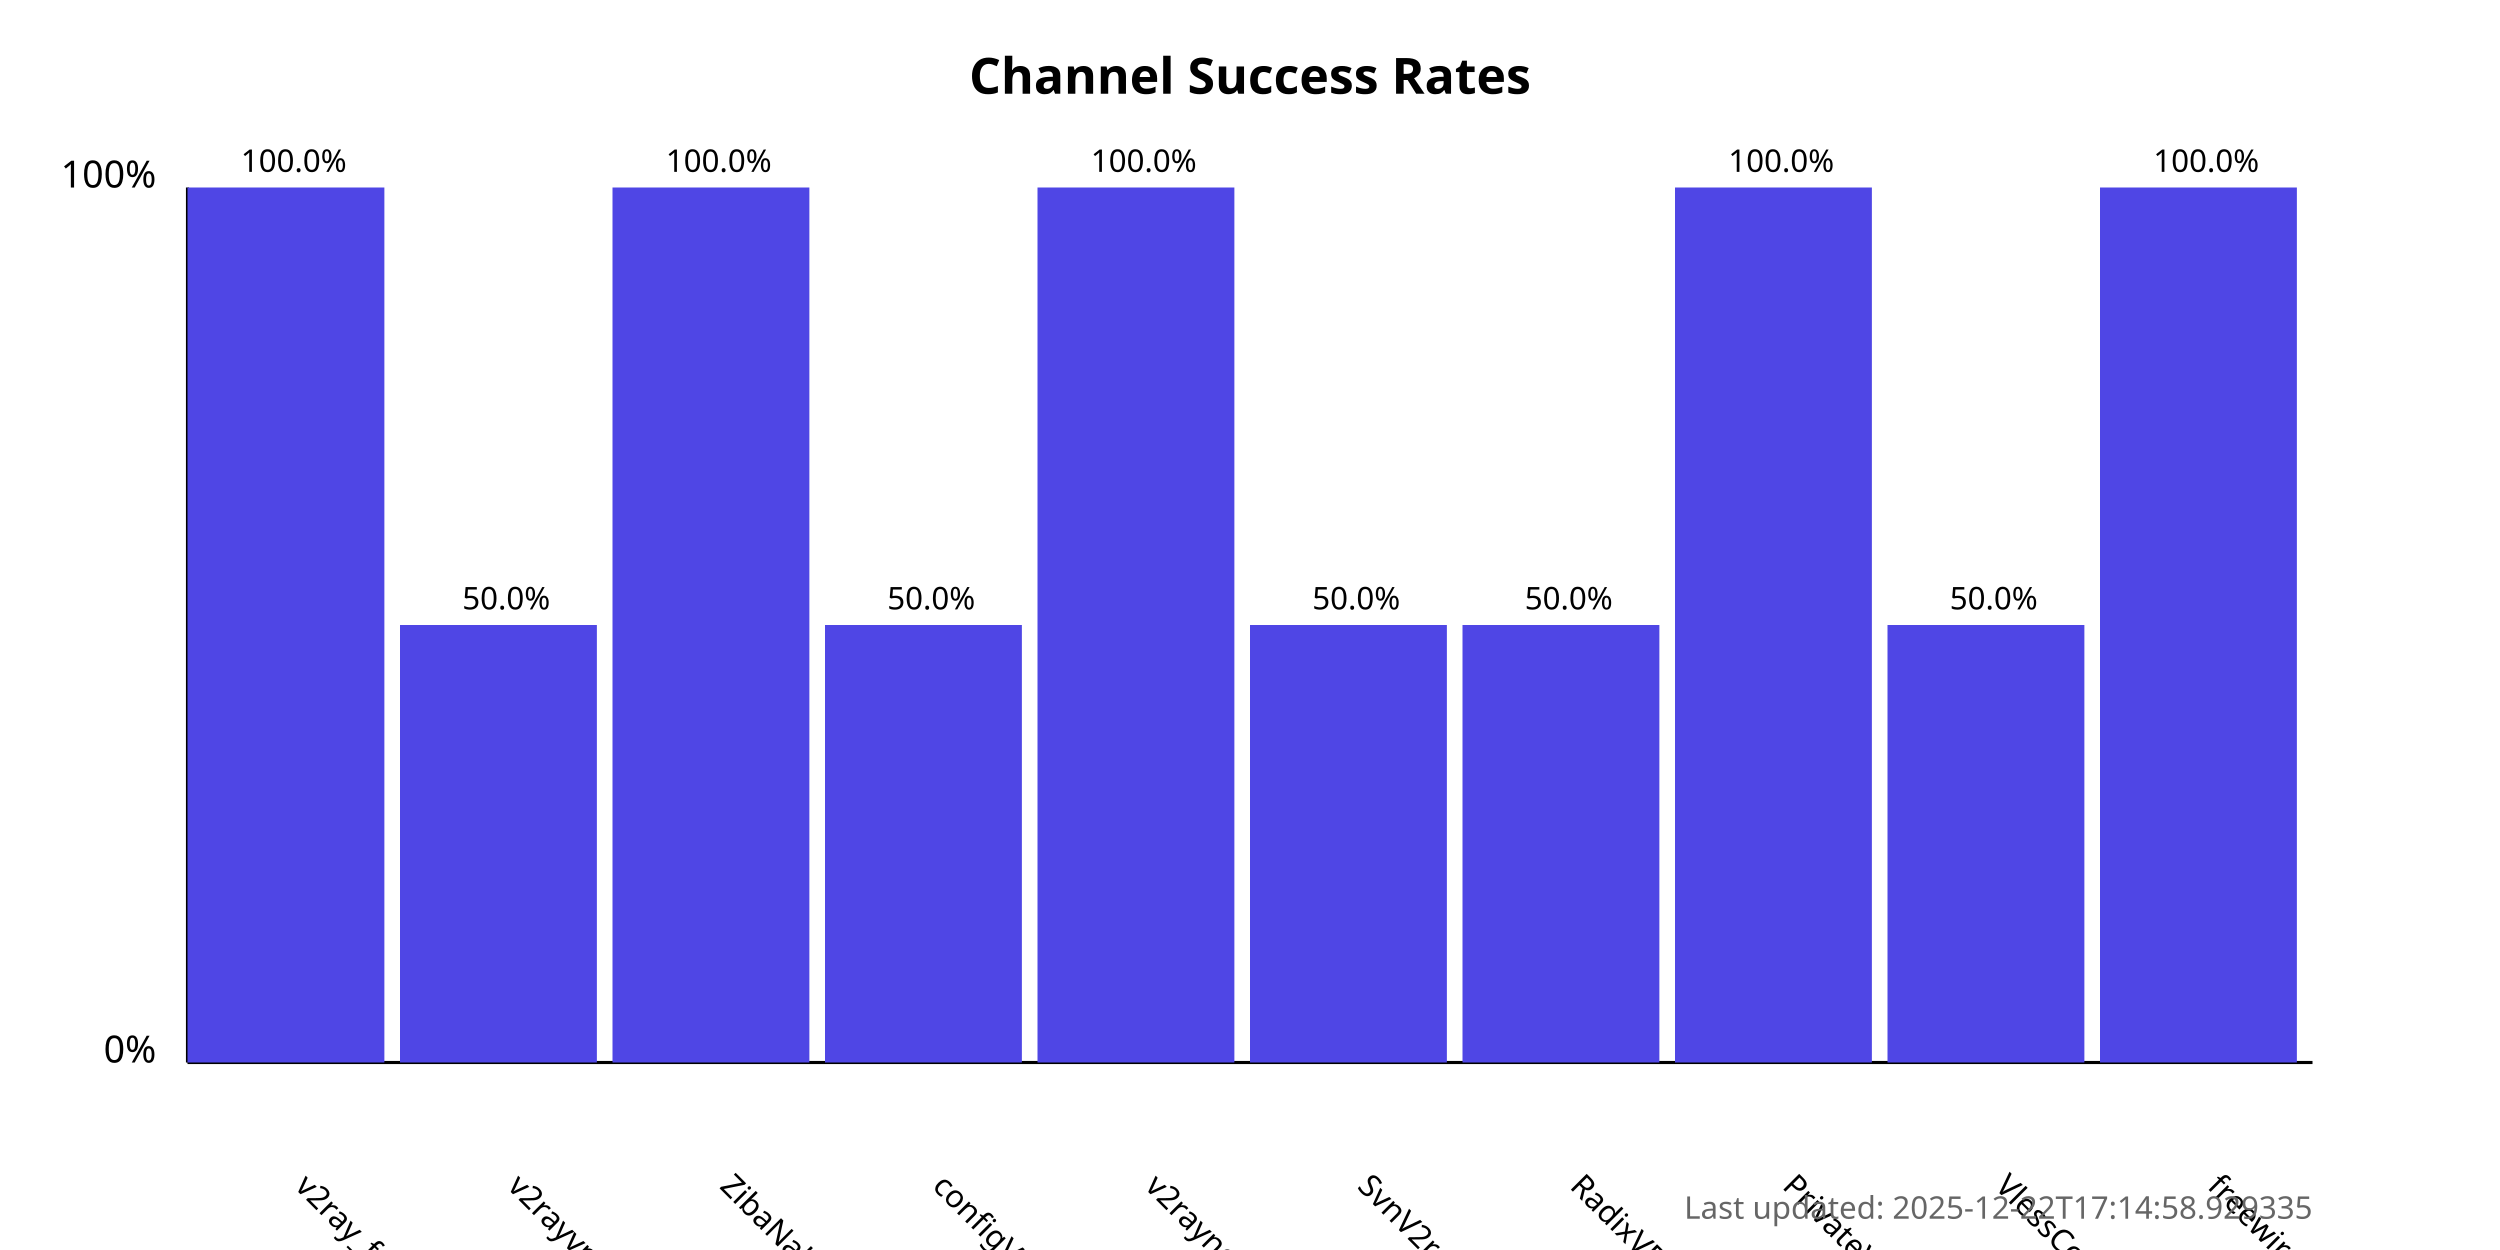
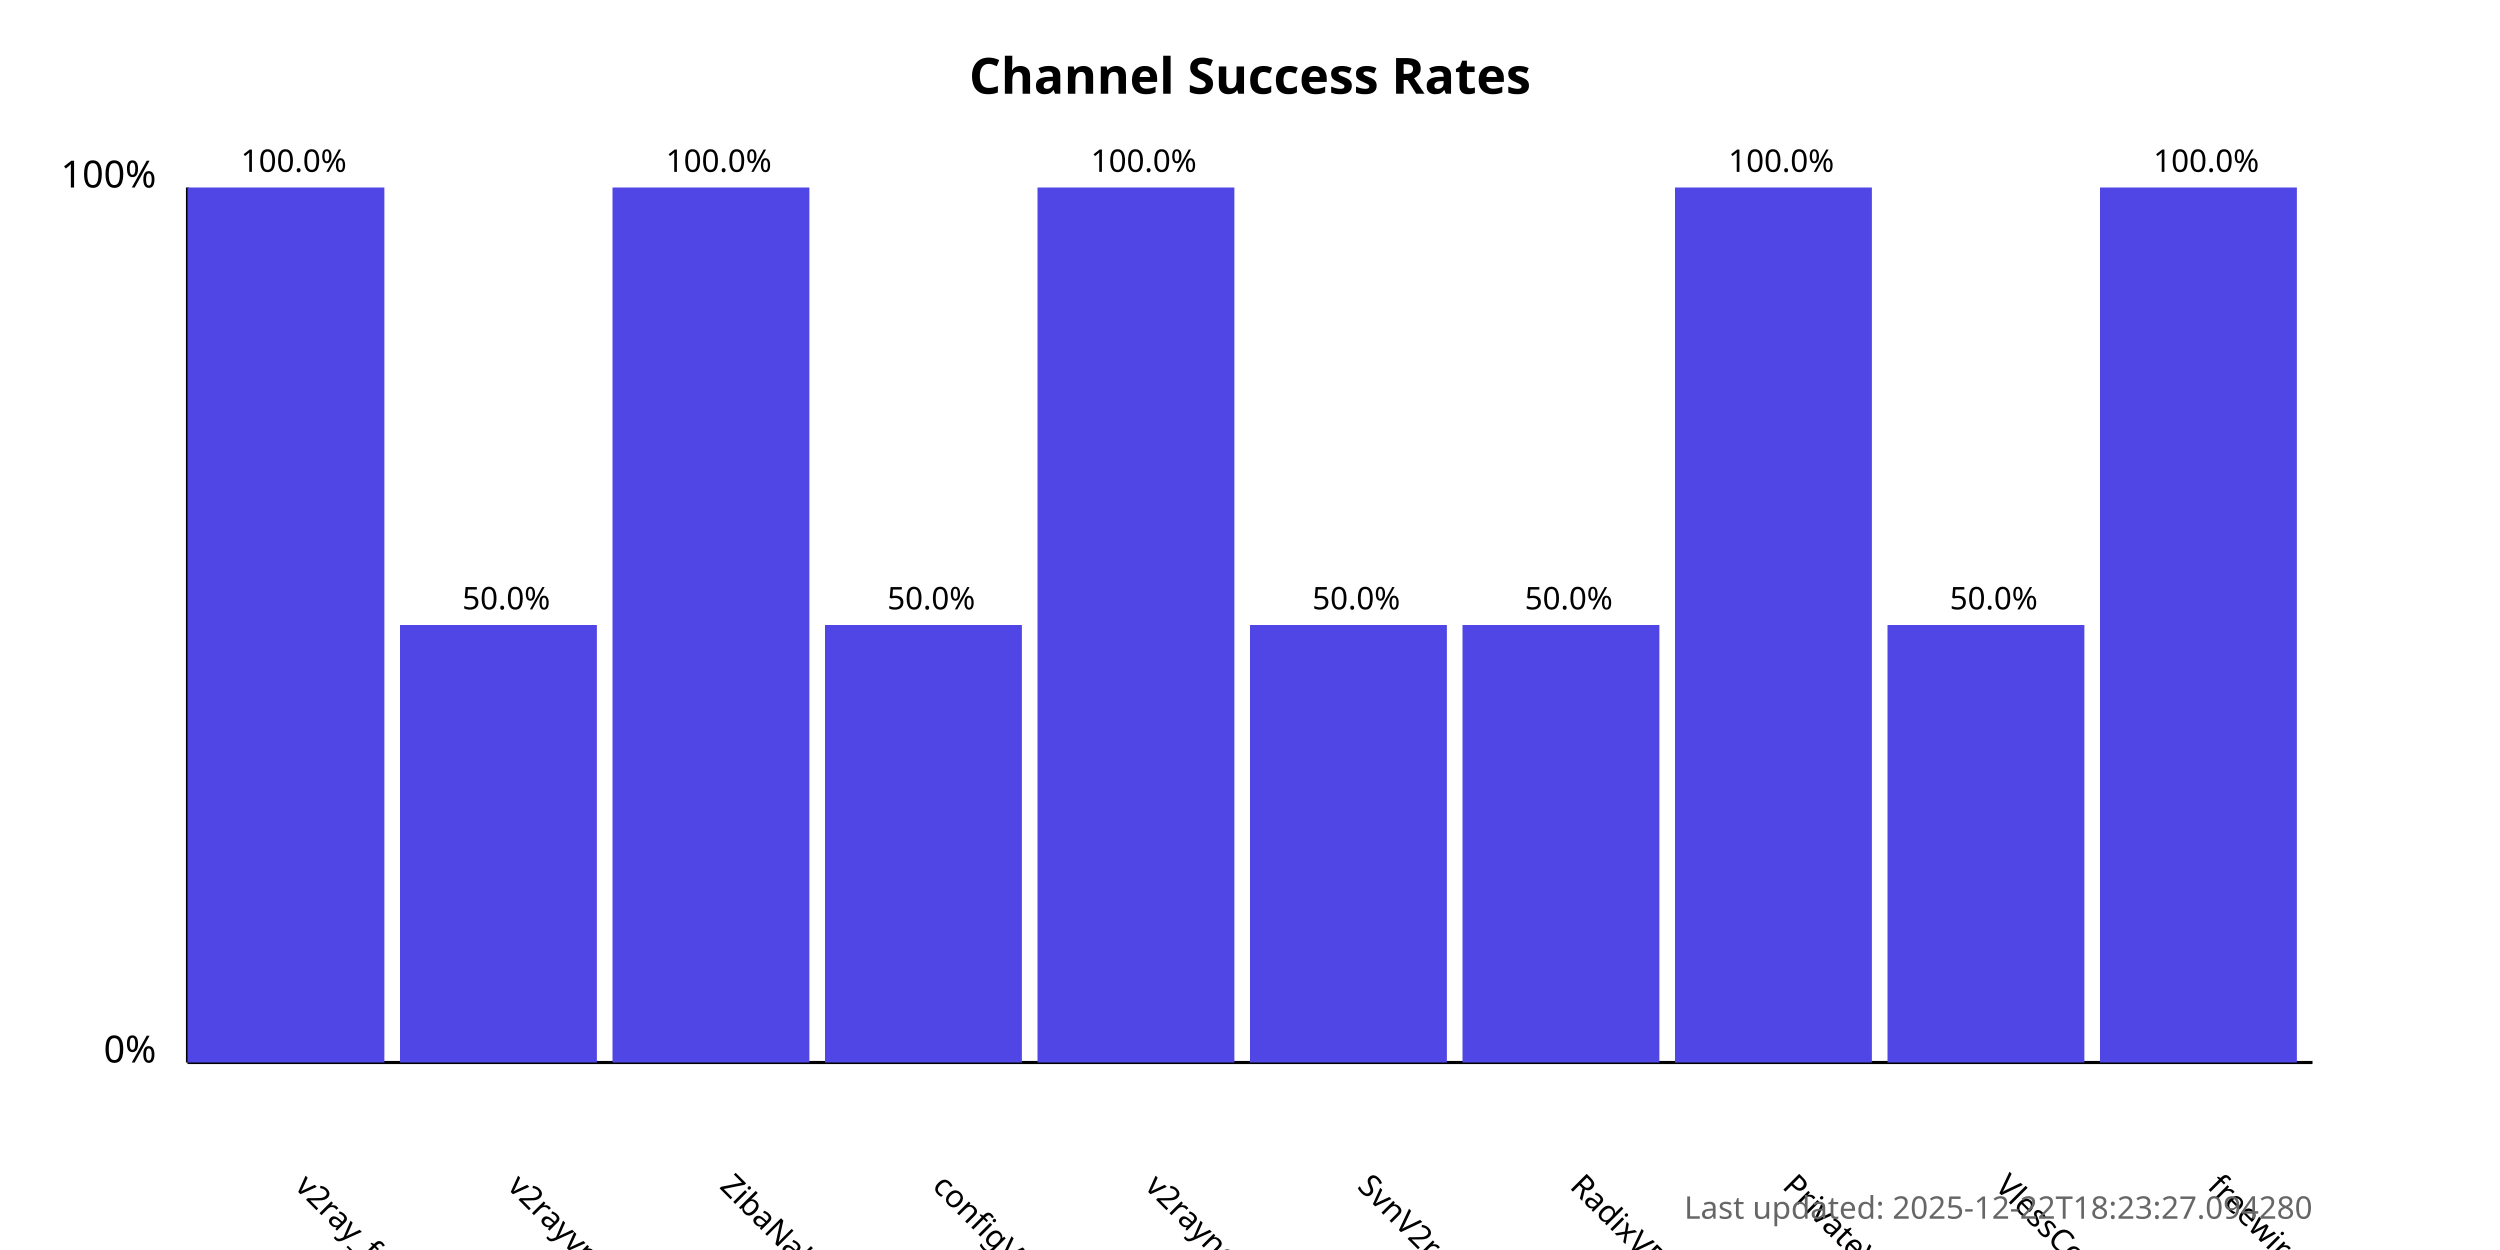
<svg xmlns="http://www.w3.org/2000/svg" width="800" height="400">
  <style>
            .chart-title { font: bold 16px sans-serif; }
            .axis-label { font: 12px sans-serif; }
            .tick-label { font: 10px sans-serif; }
            .bar { fill: #4f46e5; }
            .bar:hover { fill: #6366f1; }
            .timestamp { font: 10px sans-serif; fill: #666; }
        </style>
  <text x="400.0" y="30" text-anchor="middle" class="chart-title">
            Channel Success Rates
        </text>
  <line x1="60" y1="340" x2="60" y2="60" stroke="black" stroke-width="1" />
  <line x1="60" y1="340" x2="740" y2="340" stroke="black" stroke-width="1" />
  <text x="50" y="340" text-anchor="end" class="axis-label">0%</text>
  <text x="50" y="60" text-anchor="end" class="axis-label">100%</text>
  <g>
    <rect x="60" y="60.0" width="63.0" height="280.0" class="bar" />
    <text x="94.0" y="380" transform="rotate(45, 94.0, 380)" text-anchor="start" class="tick-label">
                v2ray_free_conf
            </text>
    <text x="94.0" y="55.0" text-anchor="middle" class="tick-label">
                100.0%
            </text>
  </g>
  <g>
    <rect x="128.0" y="200.0" width="63.0" height="140.0" class="bar" />
    <text x="162.0" y="380" transform="rotate(45, 162.0, 380)" text-anchor="start" class="tick-label">
                v2rayvpno
            </text>
    <text x="162.0" y="195.0" text-anchor="middle" class="tick-label">
                50.0%
            </text>
  </g>
  <g>
    <rect x="196.0" y="60.0" width="63.0" height="280.0" class="bar" />
    <text x="230.0" y="380" transform="rotate(45, 230.0, 380)" text-anchor="start" class="tick-label">
                ZibaNabz
            </text>
    <text x="230.0" y="55.0" text-anchor="middle" class="tick-label">
                100.0%
            </text>
  </g>
  <g>
    <rect x="264.0" y="200.0" width="63.0" height="140.0" class="bar" />
    <text x="298.0" y="380" transform="rotate(45, 298.0, 380)" text-anchor="start" class="tick-label">
                configV2rayForFree
            </text>
    <text x="298.0" y="195.0" text-anchor="middle" class="tick-label">
                50.0%
            </text>
  </g>
  <g>
    <rect x="332.0" y="60.0" width="63.0" height="280.0" class="bar" />
    <text x="366.0" y="380" transform="rotate(45, 366.0, 380)" text-anchor="start" class="tick-label">
                v2rayngvpn
            </text>
    <text x="366.0" y="55.0" text-anchor="middle" class="tick-label">
                100.0%
            </text>
  </g>
  <g>
    <rect x="400.0" y="200.0" width="63.0" height="140.0" class="bar" />
    <text x="434.0" y="380" transform="rotate(45, 434.0, 380)" text-anchor="start" class="tick-label">
                SvnV2ray
            </text>
    <text x="434.0" y="195.0" text-anchor="middle" class="tick-label">
                50.0%
            </text>
  </g>
  <g>
    <rect x="468.0" y="200.0" width="63.0" height="140.0" class="bar" />
    <text x="502.0" y="380" transform="rotate(45, 502.0, 380)" text-anchor="start" class="tick-label">
                RadixVPN
            </text>
    <text x="502.0" y="195.0" text-anchor="middle" class="tick-label">
                50.0%
            </text>
  </g>
  <g>
    <rect x="536.0" y="60.0" width="63.0" height="280.0" class="bar" />
    <text x="570.0" y="380" transform="rotate(45, 570.0, 380)" text-anchor="start" class="tick-label">
                PrivateVPNs
            </text>
    <text x="570.0" y="55.0" text-anchor="middle" class="tick-label">
                100.0%
            </text>
  </g>
  <g>
    <rect x="604.0" y="200.0" width="63.0" height="140.0" class="bar" />
    <text x="638.0" y="380" transform="rotate(45, 638.0, 380)" text-anchor="start" class="tick-label">
                VlessConfig
            </text>
    <text x="638.0" y="195.0" text-anchor="middle" class="tick-label">
                50.0%
            </text>
  </g>
  <g>
    <rect x="672.0" y="60.0" width="63.0" height="280.0" class="bar" />
    <text x="706.0" y="380" transform="rotate(45, 706.0, 380)" text-anchor="start" class="tick-label">
                freewireguard
            </text>
    <text x="706.0" y="55.0" text-anchor="middle" class="tick-label">
                100.0%
            </text>
  </g>
  <text x="740" y="390" text-anchor="end" class="timestamp">
-             Last updated: 2025-12-22T17:14:58.929335
+             Last updated: 2025-12-22T18:23:27.094280
        </text>
</svg>
